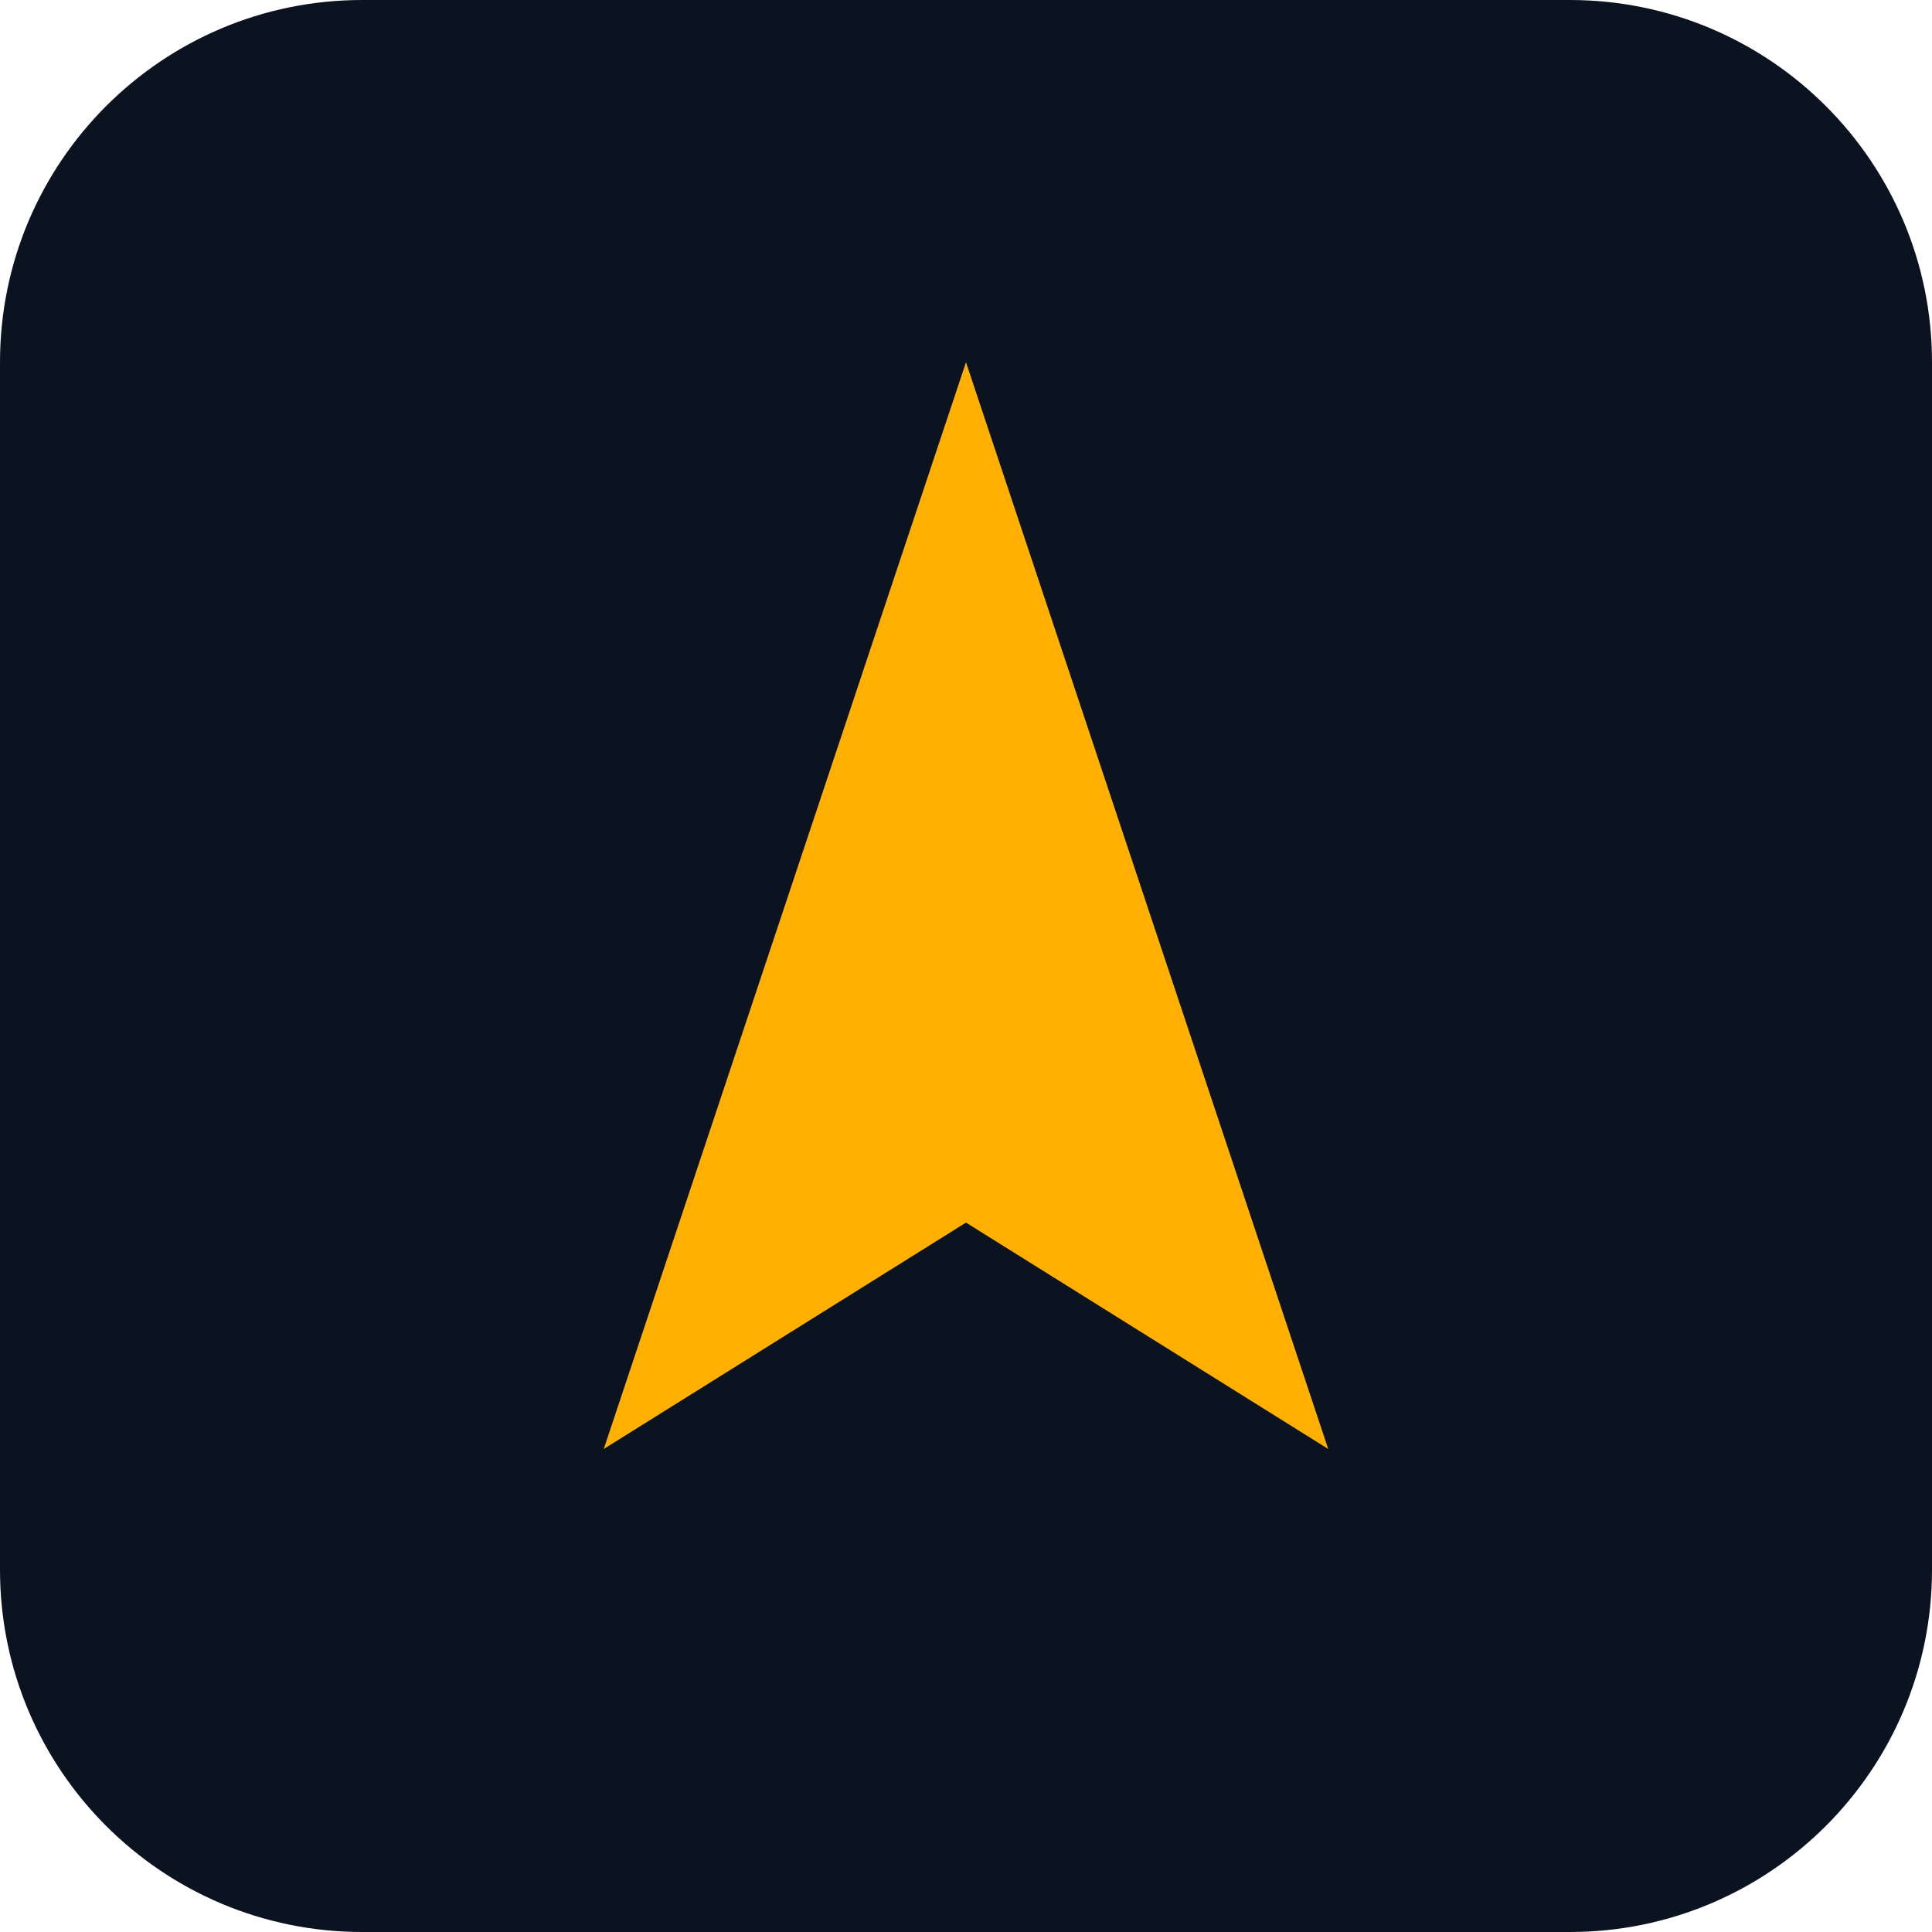
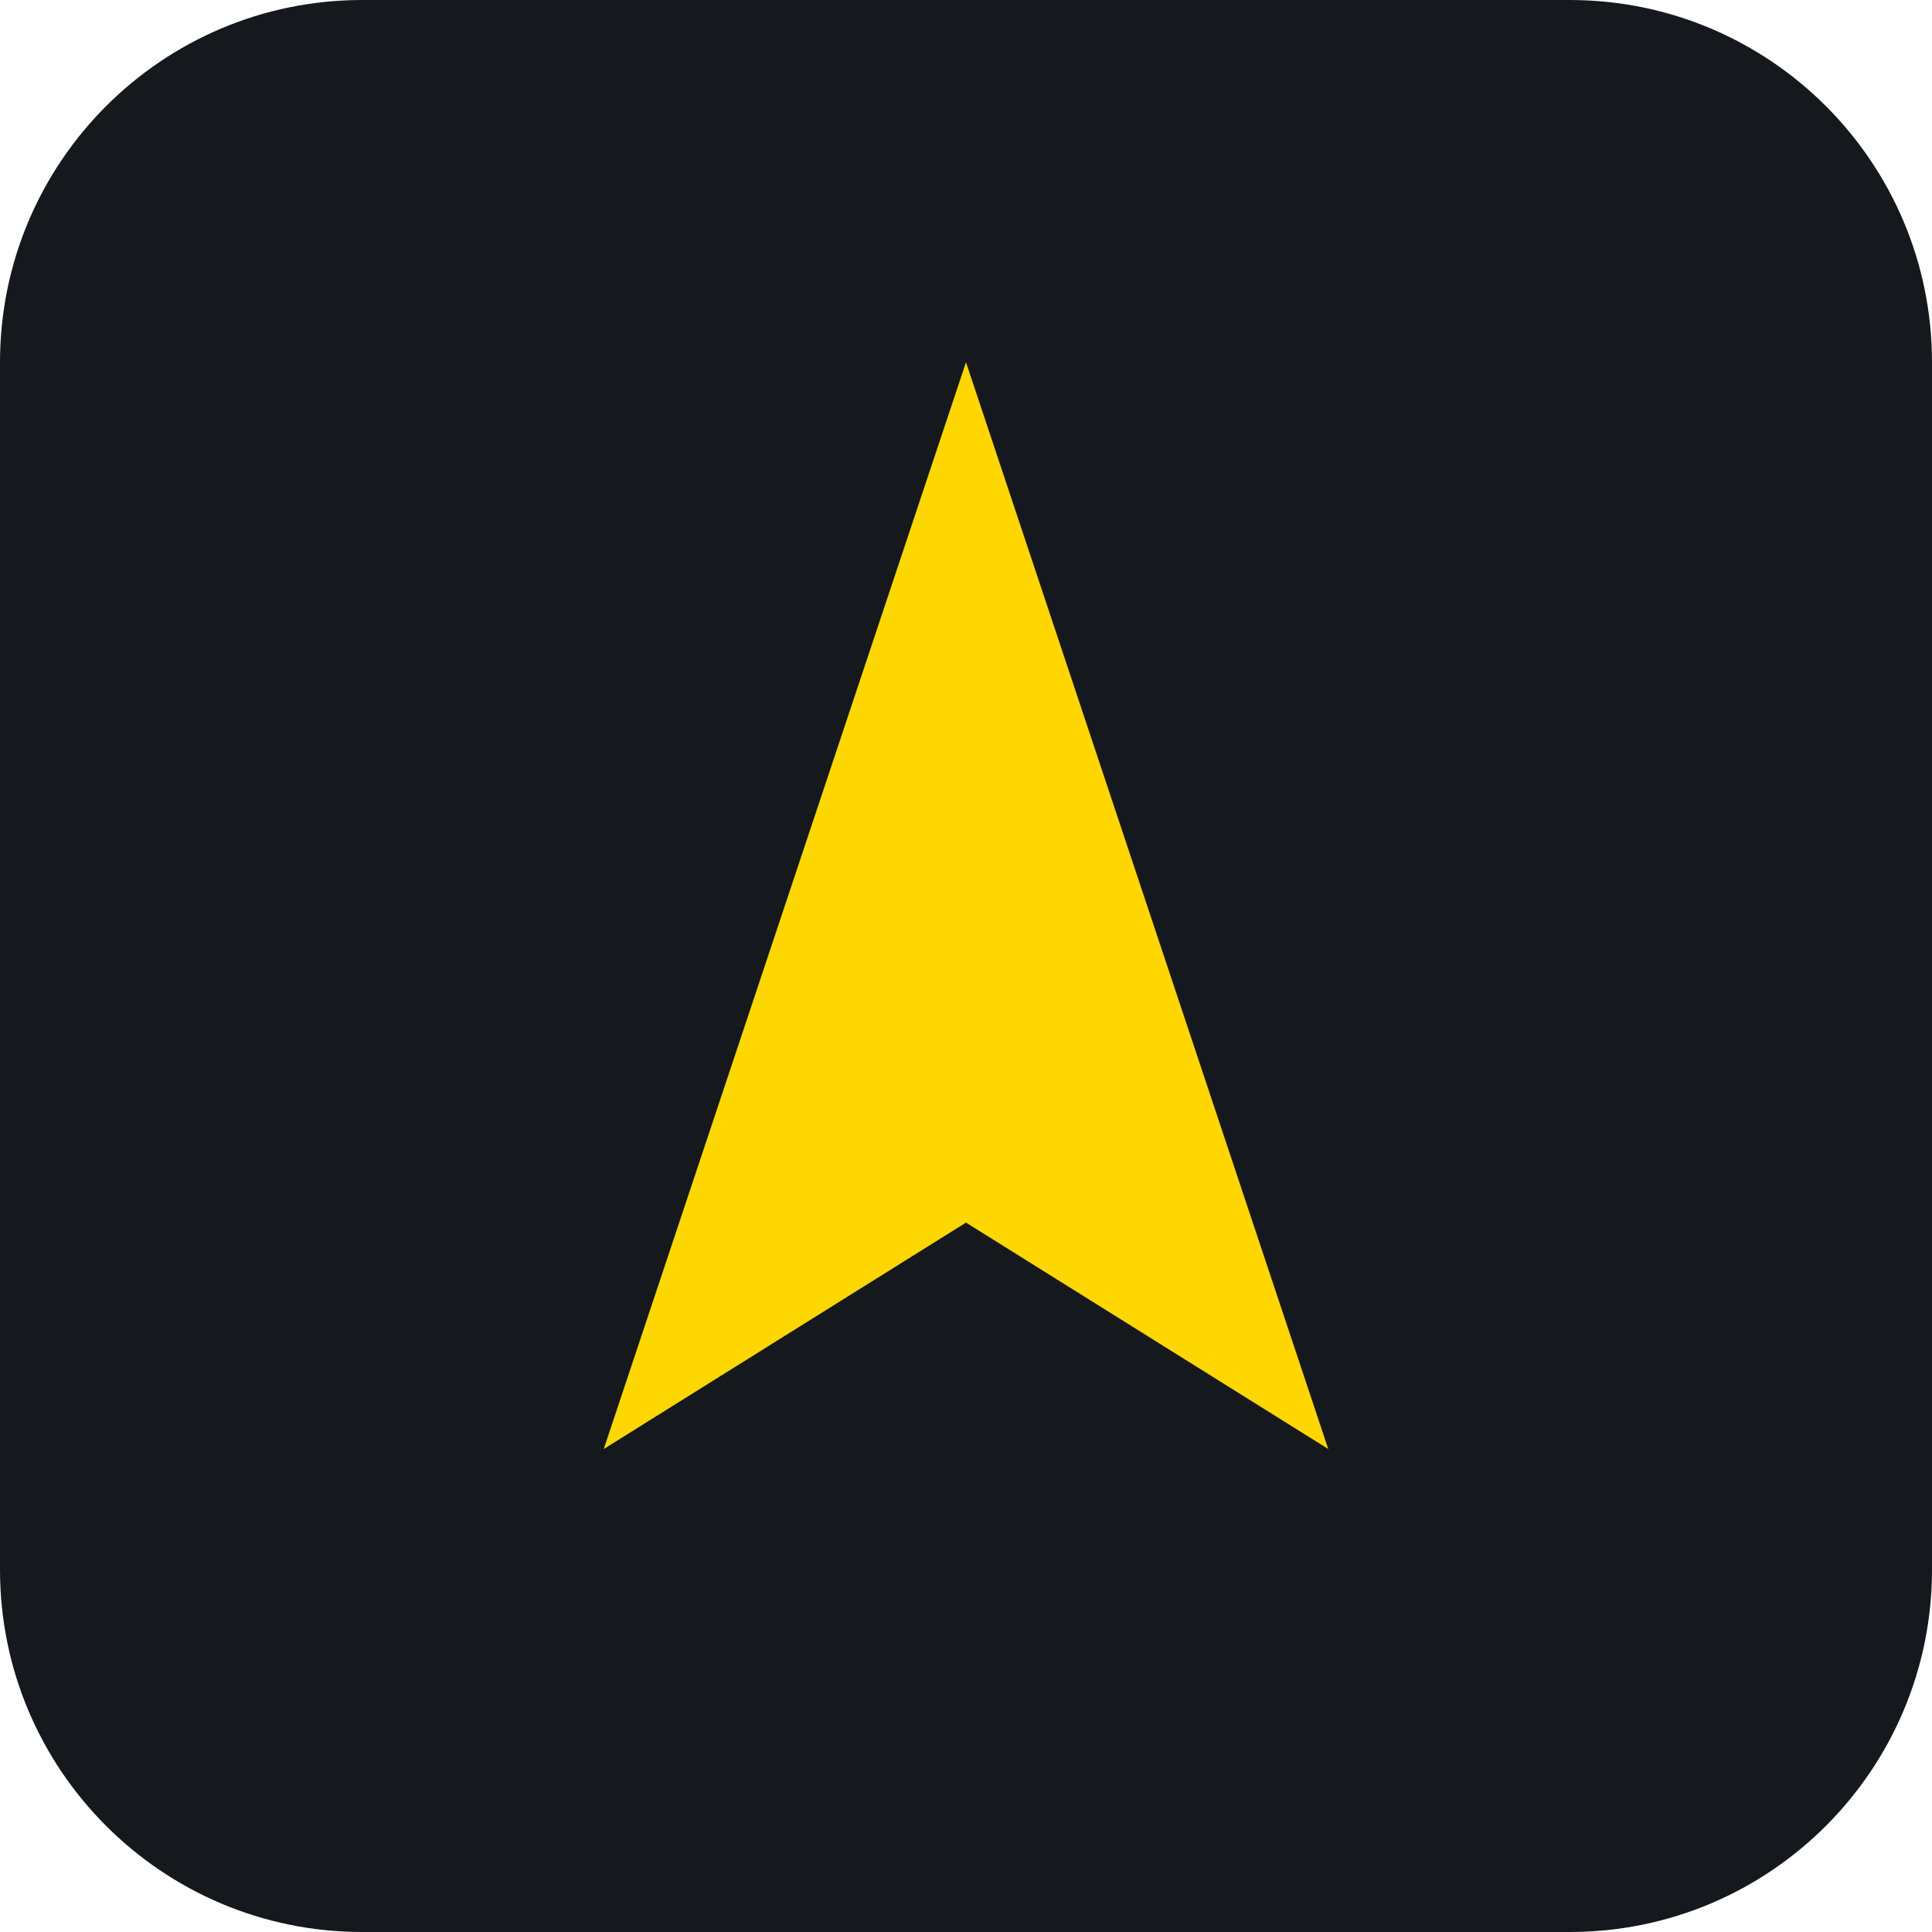
<svg xmlns="http://www.w3.org/2000/svg" viewBox="0 0 512 512">
-   <rect width="512" height="512" rx="96" fill="#0b1220" />
-   <path d="M256 96l96 288-96-60-96 60z" fill="#ffb000" />
+   <rect width="512" height="512" rx="96" fill="#15191d" />
+   <path d="M256 96l96 288-96-60-96 60z" fill="#ffd700" />
</svg>
